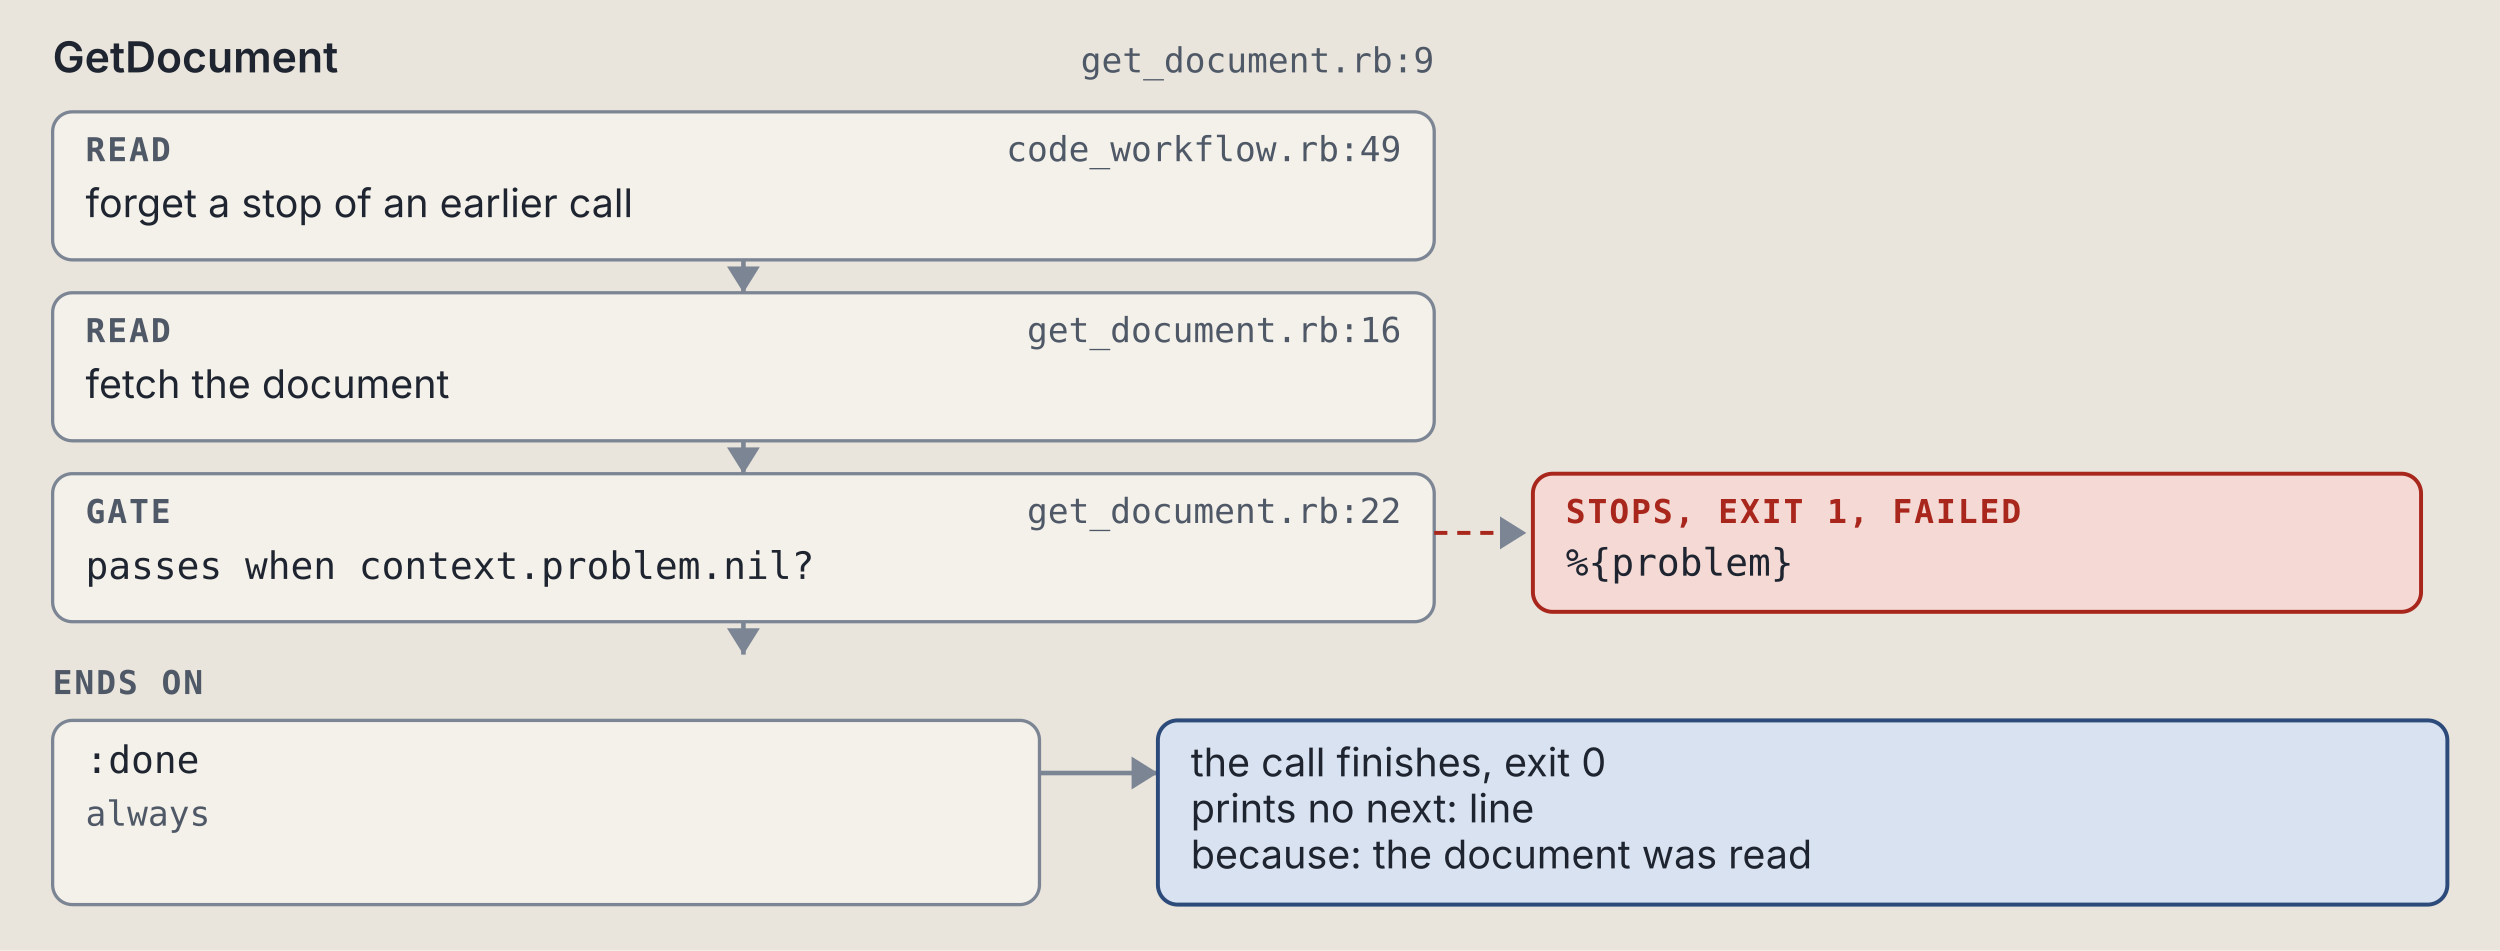
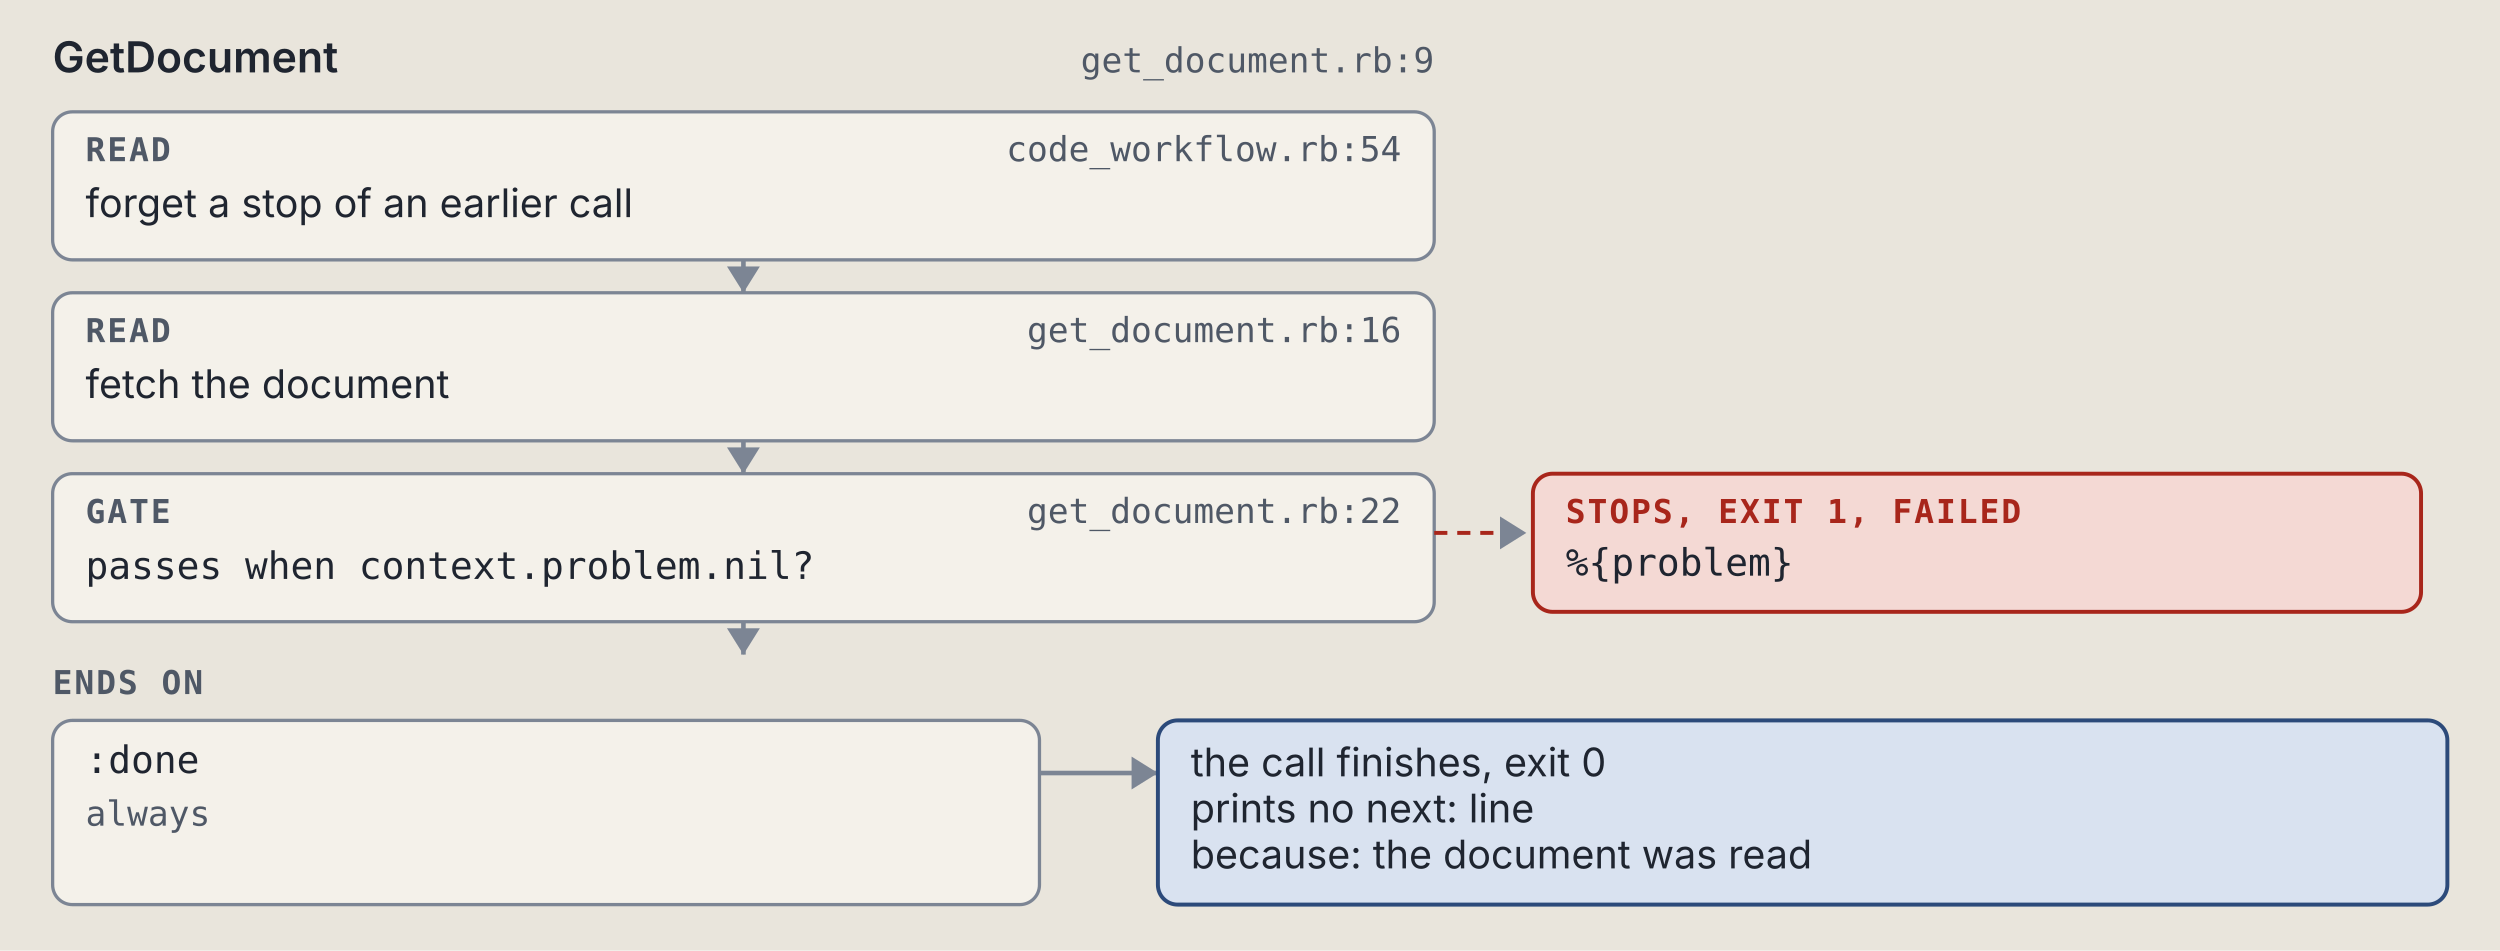
<svg xmlns="http://www.w3.org/2000/svg" viewBox="0 0 760 289" width="760" height="289" role="img" xml:space="preserve">
  <style>.ground { fill: #e9e5dc; }
.card { fill: #f4f1ea; stroke: #7c8594; stroke-width: 1; }
.lane-code { fill: #d5e8e3; stroke: #0d6b61; stroke-width: 1.5; }
.lane-agent { fill: #f1e2c7; stroke: #9a5508; stroke-width: 1.5; }
.stop-refusal { fill: #e4dcf5; stroke: #5b35b0; stroke-width: 1.2; }
.stop-failure { fill: #f4d9d4; stroke: #a8261b; stroke-width: 1.2; }
.end { fill: #d9e2f0; stroke: #2c4a7a; stroke-width: 1.2; }
.wire { fill: none; stroke: #7c8594; stroke-width: 1.4; }
.wire-read { fill: none; stroke: #7c8594; stroke-width: 1.4; stroke-dasharray: 5 3; }
.wire-refusal { fill: none; stroke: #5b35b0; stroke-width: 1.2; stroke-dasharray: 4 3; }
.wire-failure { fill: none; stroke: #a8261b; stroke-width: 1.2; stroke-dasharray: 4 3; }
.head { fill: #7c8594; }
.t { fill: #1f2530; font: 12px "IBM Plex Sans", system-ui, -apple-system, "Segoe UI", sans-serif; }
.tb { fill: #1f2530; font: 600 13px "IBM Plex Sans", system-ui, -apple-system, "Segoe UI", sans-serif; }
.tm { fill: #1f2530; font: 11.5px "IBM Plex Mono", ui-monospace, Menlo, Consolas, monospace; }
.tag { font: 600 10px "IBM Plex Mono", ui-monospace, Menlo, Consolas, monospace; letter-spacing: .06em; }
.tag-code { fill: #0d6b61; } .tag-agent { fill: #9a5508; } .tag-refusal { fill: #5b35b0; }
.tag-failure { fill: #a8261b; } .tag-end { fill: #2c4a7a; } .tag-muted { fill: #4f5866; }
.tm.tag-muted { font-size: 10.5px; }
.db { fill: #d9e2f0; stroke: #2c4a7a; stroke-width: 1.2; }
.codebox { fill: #f4f1ea; stroke: #7c8594; stroke-width: 1; }
.cx { fill: #1f2530; font: 12px "IBM Plex Mono", ui-monospace, Menlo, Consolas, monospace; white-space: pre; }
.cx-n { fill: #4f5866; font: 11px "IBM Plex Mono", ui-monospace, Menlo, Consolas, monospace; }
.cx-k { fill: #5b35b0; } .cx-s { fill: #9a5508; } .cx-y { fill: #0d6b61; }
.cx-w { fill: #2c4a7a; font-weight: 600; } .cx-t { fill: #a8261b; } .cx-c { fill: #4f5866; font-style: italic; }
.badge { fill: #2c4a7a; } .badge-t { fill: #e9e5dc; font: 600 11px "IBM Plex Mono", ui-monospace, Menlo, Consolas, monospace; }
.bracket { fill: none; stroke: #2c4a7a; stroke-width: 1.4; }
.term { fill: #16191e; stroke: #7c8594; stroke-width: 1; }
.term-t { fill: #e6e2d8; font: 12px "IBM Plex Mono", ui-monospace, Menlo, Consolas, monospace; }
.term-p { fill: #8fd18f; font: 12px "IBM Plex Mono", ui-monospace, Menlo, Consolas, monospace; }
.term-m { fill: #a3abb6; font: 12px "IBM Plex Mono", ui-monospace, Menlo, Consolas, monospace; }
.big { font: 700 36px "IBM Plex Mono", ui-monospace, Menlo, Consolas, monospace; }

@media (prefers-color-scheme: dark) {
.ground { fill: #171a1f; }
.card { fill: #20242b; stroke: #8a93a2; stroke-width: 1; }
.lane-code { fill: #173a36; stroke: #5cc4b4; stroke-width: 1.5; }
.lane-agent { fill: #3d2e17; stroke: #e5a95a; stroke-width: 1.5; }
.stop-refusal { fill: #2d2445; stroke: #b59cf2; stroke-width: 1.2; }
.stop-failure { fill: #45211e; stroke: #f2958a; stroke-width: 1.2; }
.end { fill: #1f2c42; stroke: #97b6e8; stroke-width: 1.2; }
.wire { fill: none; stroke: #8a93a2; stroke-width: 1.4; }
.wire-read { fill: none; stroke: #8a93a2; stroke-width: 1.4; stroke-dasharray: 5 3; }
.wire-refusal { fill: none; stroke: #b59cf2; stroke-width: 1.2; stroke-dasharray: 4 3; }
.wire-failure { fill: none; stroke: #f2958a; stroke-width: 1.2; stroke-dasharray: 4 3; }
.head { fill: #8a93a2; }
.t { fill: #e8e4da; font: 12px "IBM Plex Sans", system-ui, -apple-system, "Segoe UI", sans-serif; }
.tb { fill: #e8e4da; font: 600 13px "IBM Plex Sans", system-ui, -apple-system, "Segoe UI", sans-serif; }
.tm { fill: #e8e4da; font: 11.5px "IBM Plex Mono", ui-monospace, Menlo, Consolas, monospace; }
.tag { font: 600 10px "IBM Plex Mono", ui-monospace, Menlo, Consolas, monospace; letter-spacing: .06em; }
.tag-code { fill: #5cc4b4; } .tag-agent { fill: #e5a95a; } .tag-refusal { fill: #b59cf2; }
.tag-failure { fill: #f2958a; } .tag-end { fill: #97b6e8; } .tag-muted { fill: #b3b9c3; }
.tm.tag-muted { font-size: 10.5px; }
.db { fill: #1f2c42; stroke: #97b6e8; stroke-width: 1.2; }
.codebox { fill: #20242b; stroke: #8a93a2; stroke-width: 1; }
.cx { fill: #e8e4da; font: 12px "IBM Plex Mono", ui-monospace, Menlo, Consolas, monospace; white-space: pre; }
.cx-n { fill: #b3b9c3; font: 11px "IBM Plex Mono", ui-monospace, Menlo, Consolas, monospace; }
.cx-k { fill: #b59cf2; } .cx-s { fill: #e5a95a; } .cx-y { fill: #5cc4b4; }
.cx-w { fill: #97b6e8; font-weight: 600; } .cx-t { fill: #f2958a; } .cx-c { fill: #b3b9c3; font-style: italic; }
.badge { fill: #97b6e8; } .badge-t { fill: #171a1f; font: 600 11px "IBM Plex Mono", ui-monospace, Menlo, Consolas, monospace; }
.bracket { fill: none; stroke: #97b6e8; stroke-width: 1.4; }
.term { fill: #16191e; stroke: #8a93a2; stroke-width: 1; }
.term-t { fill: #e6e2d8; font: 12px "IBM Plex Mono", ui-monospace, Menlo, Consolas, monospace; }
.term-p { fill: #8fd18f; font: 12px "IBM Plex Mono", ui-monospace, Menlo, Consolas, monospace; }
.term-m { fill: #a3abb6; font: 12px "IBM Plex Mono", ui-monospace, Menlo, Consolas, monospace; }
.big { font: 700 36px "IBM Plex Mono", ui-monospace, Menlo, Consolas, monospace; }
}</style>
  <rect width="100%" height="100%" class="ground" />
  <text x="16" y="22" class="tb" text-anchor="start">GetDocument</text>
  <text x="436" y="22" class="tm tag-muted" text-anchor="end">get_document.rb:9</text>
  <rect x="16" y="34" width="420" height="45" rx="6" class="card" />
  <text x="26" y="49" class="tag tag-muted" text-anchor="start">READ</text>
-   <text x="426" y="49" class="tm tag-muted" text-anchor="end">code_workflow.rb:49</text>
+   <text x="426" y="49" class="tm tag-muted" text-anchor="end">code_workflow.rb:54</text>
  <text x="26" y="66" class="t" text-anchor="start">forget a stop of an earlier call</text>
  <path d="M 226 79 L 226 89" class="wire" />
  <path d="M 221 81 L 226 89 L 231 81 Z" class="head" />
  <rect x="16" y="89" width="420" height="45" rx="6" class="card" />
  <text x="26" y="104" class="tag tag-muted" text-anchor="start">READ</text>
  <text x="426" y="104" class="tm tag-muted" text-anchor="end">get_document.rb:16</text>
  <text x="26" y="121" class="t" text-anchor="start">fetch the document</text>
  <path d="M 226 134 L 226 144" class="wire" />
  <path d="M 221 136 L 226 144 L 231 136 Z" class="head" />
  <rect x="16" y="144" width="420" height="45" rx="6" class="card" />
  <text x="26" y="159" class="tag tag-muted" text-anchor="start">GATE</text>
  <text x="426" y="159" class="tm tag-muted" text-anchor="end">get_document.rb:22</text>
  <text x="26" y="176" class="tm" text-anchor="start">passes when context.problem.nil?</text>
  <path d="M 436 162 L 464 162" class="wire-failure" />
  <path d="M 456 157 L 464 162 L 456 167 Z" class="head" />
  <rect x="466" y="144" width="270" height="42" rx="6" class="stop-failure" />
  <text x="476" y="159" class="tag tag-failure" text-anchor="start">STOPS, EXIT 1, FAILED</text>
  <text x="476" y="175" class="tm" text-anchor="start">%{problem}</text>
  <path d="M 226 189 L 226 199" class="wire" />
  <path d="M 221 191 L 226 199 L 231 191 Z" class="head" />
  <text x="16" y="211" class="tag tag-muted" text-anchor="start">ENDS ON</text>
  <rect x="16" y="219" width="300" height="56" rx="6" class="card" />
  <text x="26" y="235" class="tm" text-anchor="start">:done</text>
  <text x="26" y="251" class="tm tag-muted" text-anchor="start">always</text>
  <path d="M 316 235 L 352 235" class="wire" />
  <path d="M 344 230 L 352 235 L 344 240 Z" class="head" />
  <rect x="352" y="219" width="392" height="56" rx="6" class="end" />
  <text x="362" y="236" class="t" text-anchor="start">the call finishes, exit 0</text>
  <text x="362" y="250" class="t" text-anchor="start">prints no next: line</text>
  <text x="362" y="264" class="t" text-anchor="start">because: the document was read</text>
</svg>
